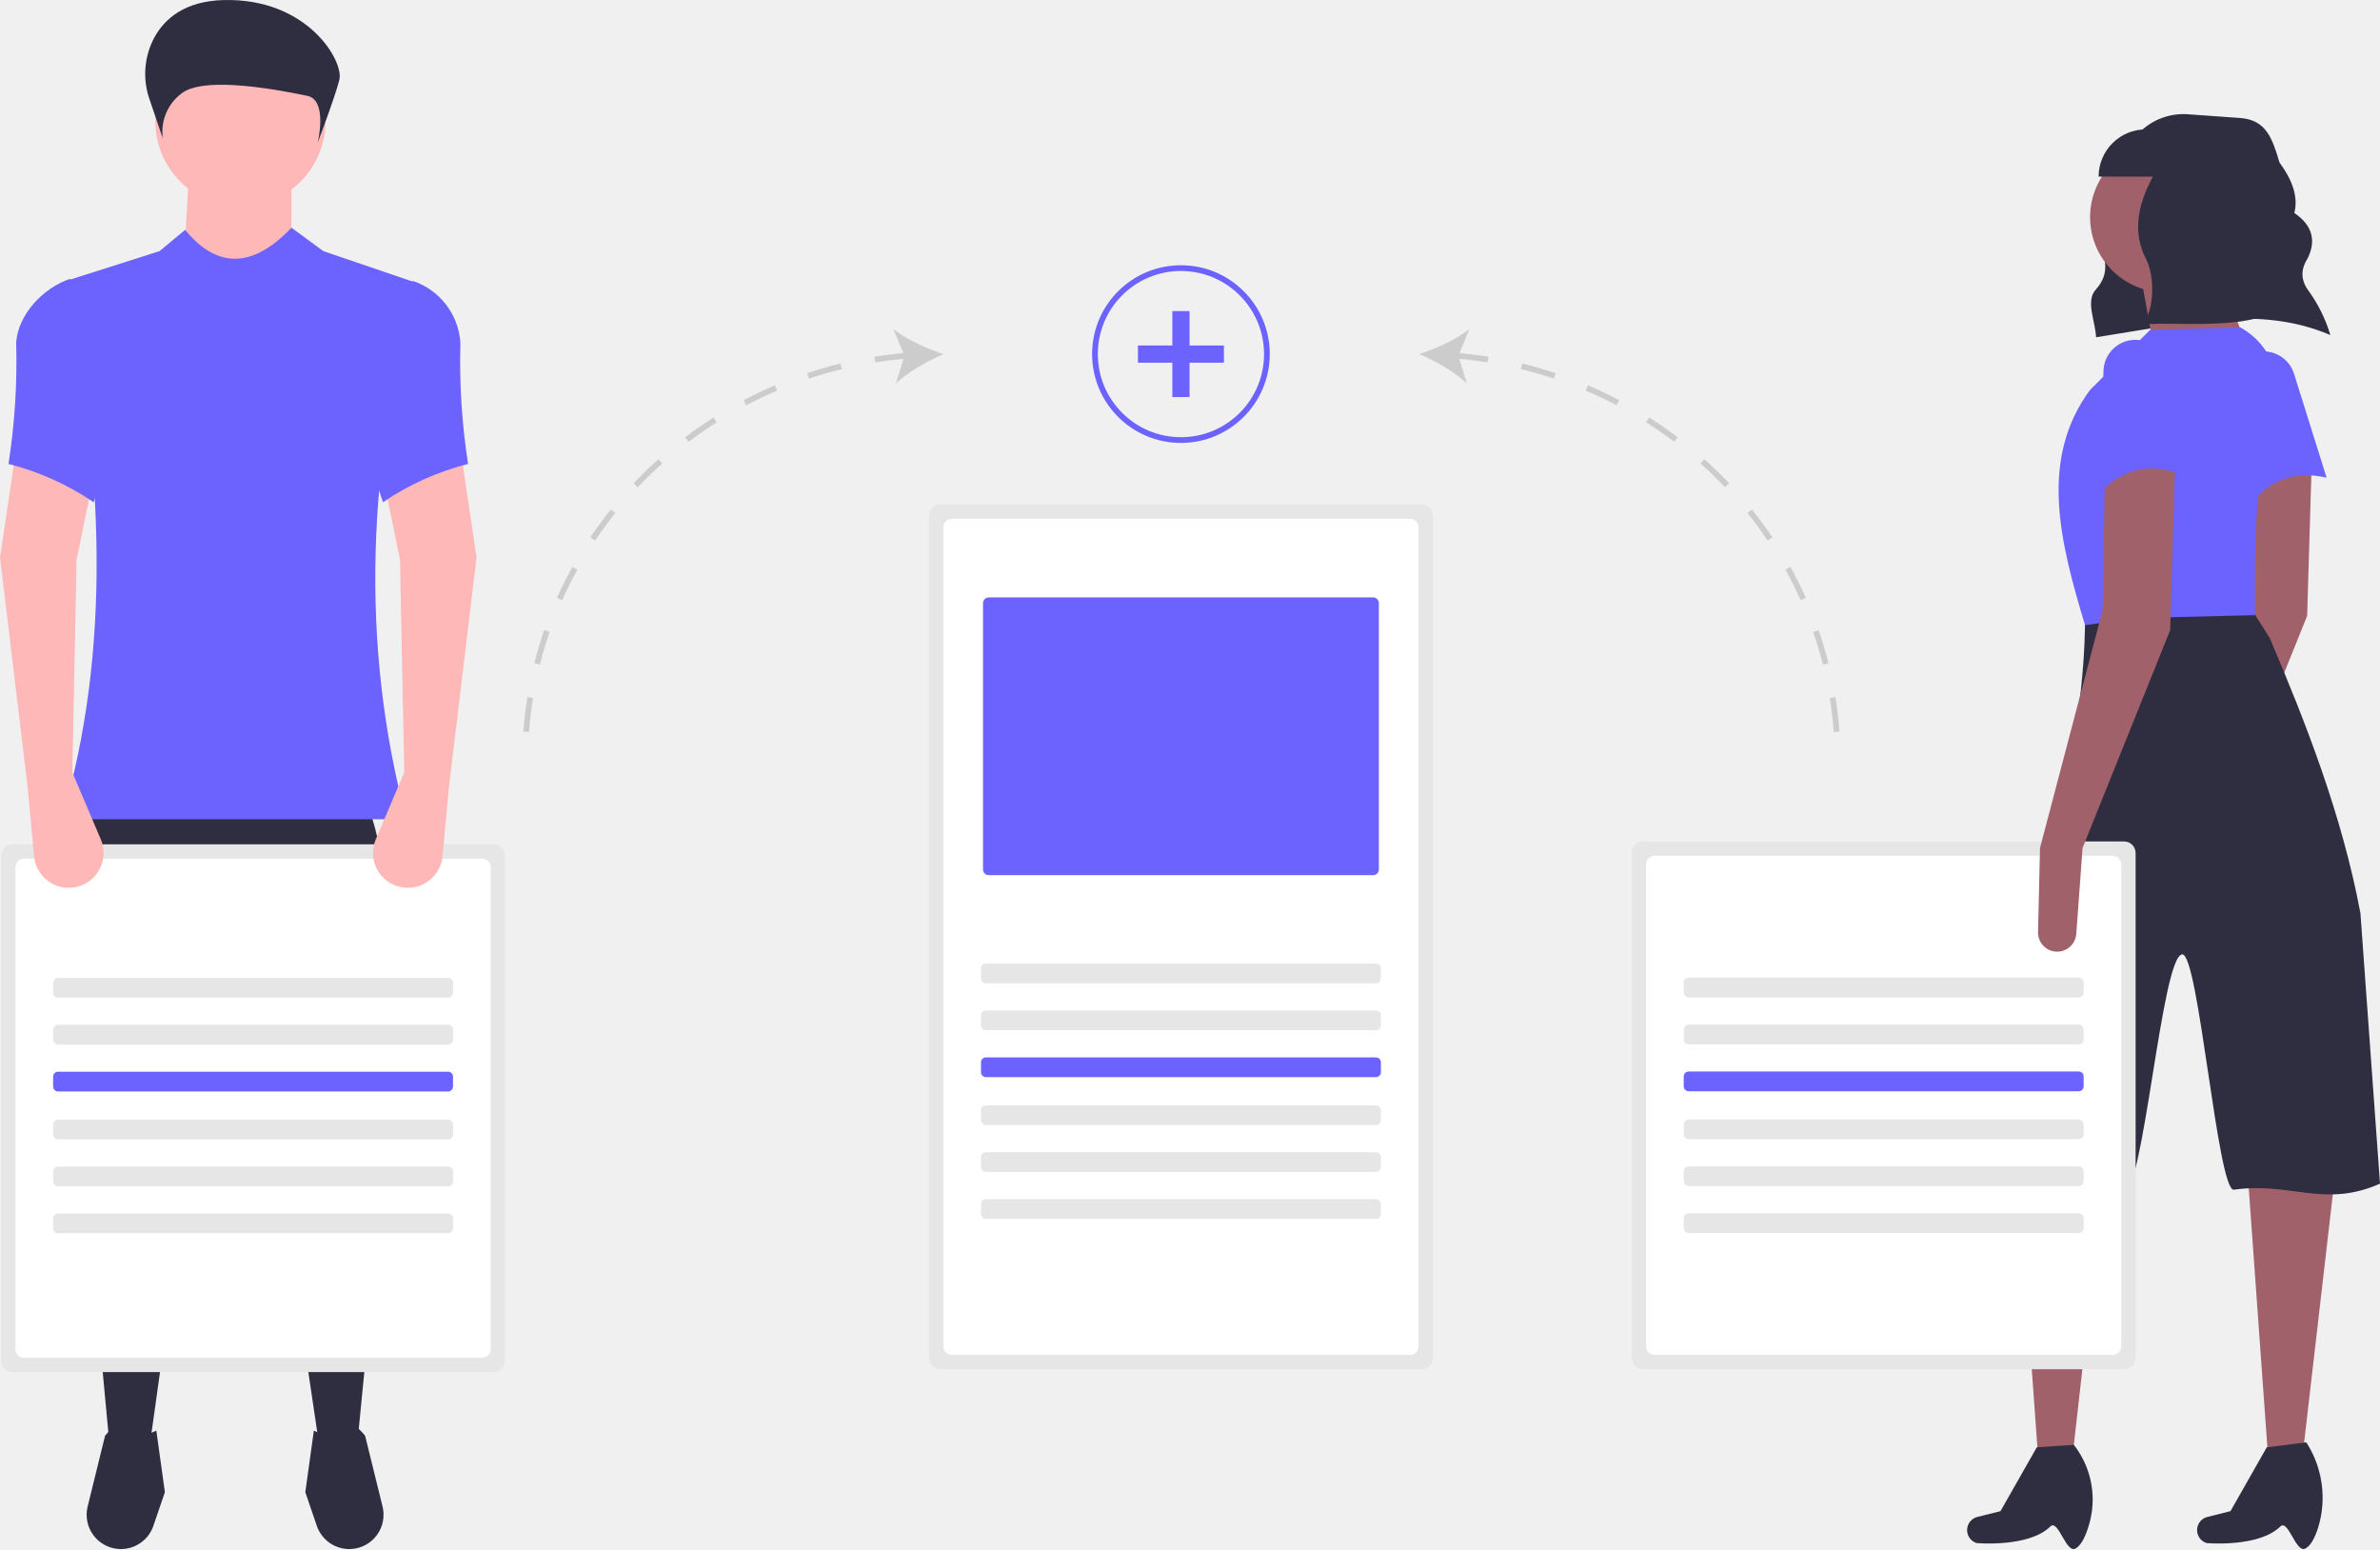
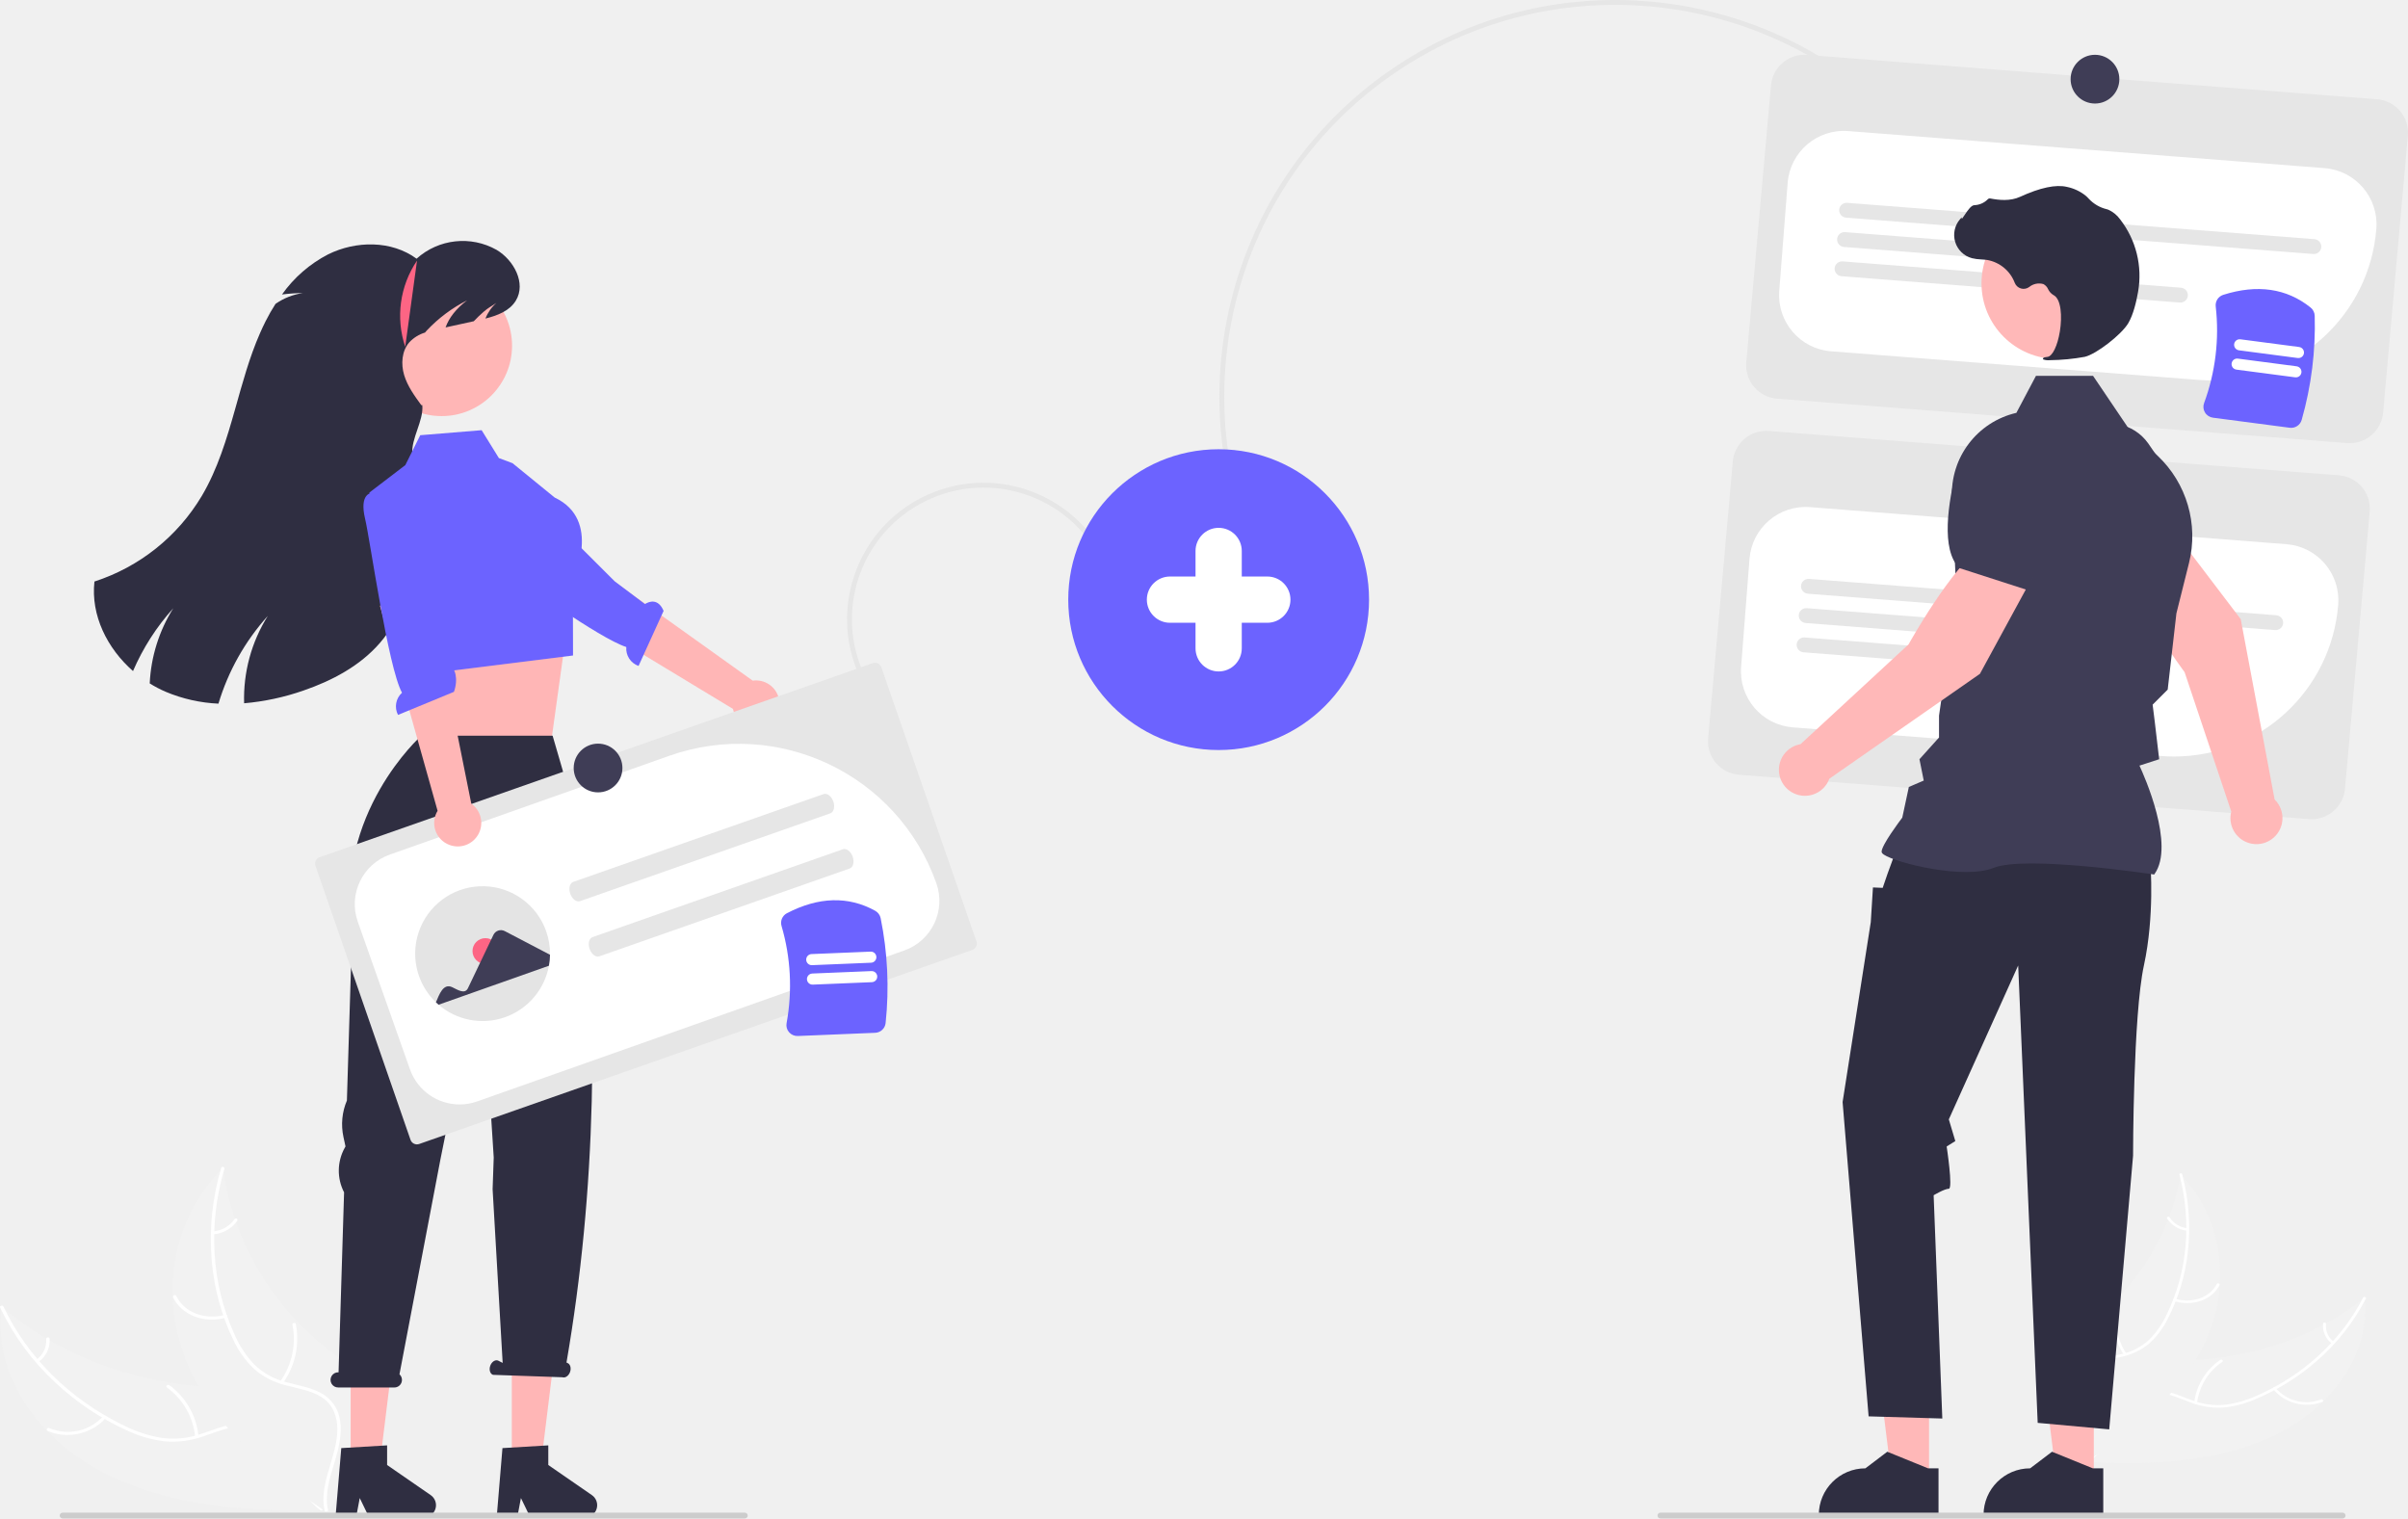
- <svg xmlns="http://www.w3.org/2000/svg" id="ed15083a-efbd-40a8-bcf0-5dc6fb1adb49" data-name="Layer 1" width="880.44" height="572.995" viewBox="0 0 880.44 572.995">
-   <path d="M980.867,471.844l-2.328,31.813a7.086,7.086,0,0,1-6.596,6.553h0a7.086,7.086,0,0,1-7.556-7.239l.741-31.128,27.385-87.834-3.315-53.811,25.922-.926-1.852,62.027Z" transform="translate(-159.7799 -163.5026)" fill="#a0616a" />
-   <path d="M1020.478,340.204c-11.561-2.667-21.457.441-29.134,11.251l-5.944-44.963a11.809,11.809,0,0,1,8.867-12.666h0a11.809,11.809,0,0,1,14.146,7.918Z" transform="translate(-159.7799 -163.5026)" fill="#6c63ff" />
-   <path d="M1021.842,287.43c-26.713-11.362-54.156-4.163-86.649.833-.302-6.051-3.967-13.414-.128-17.636,4.664-5.128,4.235-10.517,1.428-15.936-7.177-13.859,3.106-28.605,13.489-40.866a22.995,22.995,0,0,1,19.192-8.056l19.233,1.374c9.584.685,11.908,7.247,14.624,16.463v0c4.593,6.246,7.051,12.475,5.503,18.671,6.879,4.701,8.035,10.375,4.944,16.772-2.621,4.028-2.593,7.948.119,11.761a54.298,54.298,0,0,1,8.073,16.036Z" transform="translate(-159.7799 -163.5026)" fill="#2f2e41" />
-   <polygon points="766.709 538.607 753.931 538.607 746.342 433.068 778.744 432.142 766.709 538.607" fill="#a0616a" />
-   <path d="M927.415,736.364c-3.407,1.555-6.261-11.044-9.135-8.219-8.039,7.9-27.324,6.129-27.324,6.129a5.025,5.025,0,0,1-3.167-6.549h0a5.025,5.025,0,0,1,3.486-3.111l8.549-2.137L913.248,698.87l13.704-.926h0a32.74,32.74,0,0,1,6.055,27.93C931.764,730.949,929.844,735.255,927.415,736.364Z" transform="translate(-159.7799 -163.5026)" fill="#2f2e41" />
-   <polygon points="851.79 538.607 839.011 538.607 831.422 433.068 864.75 426.588 851.79 538.607" fill="#a0616a" />
-   <path d="M1012.495,736.364c-3.407,1.555-6.261-11.044-9.135-8.219-8.039,7.9-27.324,6.129-27.324,6.129a5.025,5.025,0,0,1-3.167-6.549h0a5.025,5.025,0,0,1,3.486-3.111l8.549-2.137,13.424-23.607,14.63-1.852.369.604a37.721,37.721,0,0,1,4.042,30.844C1016.153,732.365,1014.497,735.45,1012.495,736.364Z" transform="translate(-159.7799 -163.5026)" fill="#2f2e41" />
-   <path d="M1040.22,601.337c-20.652,9.138-33.022-.752-54.044,2.237-6.003.854-13.073-87.416-19.105-87.048-7.678.469-14.328,89.427-22.053,89.123a255.419,255.419,0,0,1-57.412-9.079c20.019-77.644,43.657-147.852,43.512-205.524l60.056-4.629,8.267,13.107c13.254,31.097,26.794,65.632,33.541,101.774Z" transform="translate(-159.7799 -163.5026)" fill="#2f2e41" />
-   <circle cx="800.963" cy="80.345" r="27.773" fill="#a0616a" />
-   <polygon points="831.514 129.412 797.26 131.263 791.705 100.712 819.479 96.084 831.514 129.412" fill="#a0616a" />
-   <path d="M993.951,391.047l-43.887,1.057-18.946,2.646c-9.3-30.72-17.129-61.37,1.852-87.023l22.219-22.219,33.328-.926.441.252a26.838,26.838,0,0,1,12.296,31.224C992.983,342.935,994.032,368.314,993.951,391.047Z" transform="translate(-159.7799 -163.5026)" fill="#6c63ff" />
-   <path d="M992.271,243.708a33.769,33.769,0,0,0-8.539-22.491v-9.865H953.615a17.487,17.487,0,0,0-17.487,17.487v0h20.074c-5.413,9.965-7.748,20.412-2.535,30.477,3.145,6.072,3.284,18.135-1.024,23.927a59.673,59.673,0,0,0,6.801,0c9.304,0,34.677,1.21,40.803-4.858C1006.452,272.241,992.271,253.129,992.271,243.708Z" transform="translate(-159.7799 -163.5026)" fill="#2f2e41" />
-   <path d="M945.571,474.758H767.66a4.253,4.253,0,0,0-4.241,4.241V665.741a4.253,4.253,0,0,0,4.241,4.241H945.571a4.253,4.253,0,0,0,4.241-4.241V478.998A4.253,4.253,0,0,0,945.571,474.758Z" transform="translate(-159.7799 -163.5026)" fill="#e6e6e6" />
-   <path d="M941.331,480.058H771.901a3.192,3.192,0,0,0-3.18,3.18V661.5a3.19,3.19,0,0,0,3.18,3.18H941.331a3.19,3.19,0,0,0,3.18-3.18V483.239A3.19,3.19,0,0,0,941.331,480.058Z" transform="translate(-159.7799 -163.5026)" fill="#fff" />
-   <path d="M930.192,477.145l-2.328,31.813a7.086,7.086,0,0,1-6.596,6.553h0a7.086,7.086,0,0,1-7.556-7.239l.741-31.128,23.145-87.949.926-53.695,25.922-.926-1.852,62.027Z" transform="translate(-159.7799 -163.5026)" fill="#a0616a" />
-   <path d="M967.223,339.203c-10.99-4.469-21.255-2.972-30.551,6.48l1.274-45.336A11.809,11.809,0,0,1,948.713,289.251h0a11.809,11.809,0,0,1,12.709,10.064Z" transform="translate(-159.7799 -163.5026)" fill="#6c63ff" />
-   <path d="M928.758,525.15a1.826,1.826,0,0,1,1.826,1.826V530.629a1.826,1.826,0,0,1-1.826,1.826H784.473a1.826,1.826,0,0,1-1.826-1.826v-3.653a1.826,1.826,0,0,1,1.826-1.826H928.758" transform="translate(-159.7799 -163.5026)" fill="#e6e6e6" />
-   <path d="M928.758,542.501a1.826,1.826,0,0,1,1.826,1.826v3.653a1.826,1.826,0,0,1-1.826,1.826H784.473a1.826,1.826,0,0,1-1.826-1.826V544.327a1.826,1.826,0,0,1,1.826-1.826H928.758" transform="translate(-159.7799 -163.5026)" fill="#e6e6e6" />
-   <path d="M928.758,559.851a1.826,1.826,0,0,1,1.826,1.826v3.653a1.826,1.826,0,0,1-1.826,1.826H784.473a1.826,1.826,0,0,1-1.826-1.826V561.678a1.826,1.826,0,0,1,1.826-1.826H928.758" transform="translate(-159.7799 -163.5026)" fill="#6c63ff" />
-   <path d="M928.758,577.582a1.826,1.826,0,0,1,1.826,1.826V583.061a1.826,1.826,0,0,1-1.826,1.826H784.473a1.826,1.826,0,0,1-1.826-1.826v-3.653a1.826,1.826,0,0,1,1.826-1.826H928.758" transform="translate(-159.7799 -163.5026)" fill="#e6e6e6" />
-   <path d="M928.758,594.933a1.826,1.826,0,0,1,1.826,1.826v3.653a1.826,1.826,0,0,1-1.826,1.826H784.473a1.826,1.826,0,0,1-1.826-1.826V596.759a1.826,1.826,0,0,1,1.826-1.826H928.758" transform="translate(-159.7799 -163.5026)" fill="#e6e6e6" />
-   <path d="M928.758,612.283a1.826,1.826,0,0,1,1.826,1.826v3.653a1.826,1.826,0,0,1-1.826,1.826H784.473a1.826,1.826,0,0,1-1.826-1.826v-3.653a1.826,1.826,0,0,1,1.826-1.826H928.758" transform="translate(-159.7799 -163.5026)" fill="#e6e6e6" />
-   <path d="M292.006,697.15l-14.167.787-32.27-217.229L215.268,697.543,199.92,694.001c-8.523-93.471-19.619-190.085-11.806-232.183H295.941C311.954,503.665,301.265,601.918,292.006,697.15Z" transform="translate(-159.7799 -163.5026)" fill="#2f2e41" />
-   <path d="M203.865,736.481h0A12.684,12.684,0,0,1,192.198,720.782l6.447-26.19c5.389-6.696,10.213-6.403,14.544,0l4.426-1.897,3.162,22.765-4.361,12.739A12.684,12.684,0,0,1,203.865,736.481Z" transform="translate(-159.7799 -163.5026)" fill="#2f2e41" />
-   <path d="M289.635,736.481h0a12.684,12.684,0,0,0,11.667-15.699l-6.447-26.19c-5.389-6.696-10.213-6.403-14.544,0l-4.426-1.897-3.162,22.765,4.361,12.739A12.684,12.684,0,0,0,289.635,736.481Z" transform="translate(-159.7799 -163.5026)" fill="#2f2e41" />
-   <circle cx="88.938" cy="44.882" r="31.482" fill="#ffb8b8" />
-   <polygon points="107.827 103.124 67.687 103.124 70.048 61.41 107.827 61.41 107.827 103.124" fill="#ffb8b8" />
-   <path d="M310.109,466.541H182.605c18.59-62.684,15.322-129.834,1.574-199.126l34.631-11.019,9.445-7.871c11.852,14.435,24.957,14.316,39.353-.787l11.806,8.658,34.631,11.806C295.778,334.96,292.807,401.137,310.109,466.541Z" transform="translate(-159.7799 -163.5026)" fill="#6c63ff" />
-   <path d="M215.093,200.25a28.49,28.49,0,0,1,1.932-23.149c3.847-6.823,11.256-13.218,25.499-13.579,31.076-.787,44.542,22.644,42.792,29.515s-8.015,23.218-8.015,23.218,3.885-15.741-3.885-17.315-37.874-7.871-46.614-.787a17.764,17.764,0,0,0-6.798,16.528Z" transform="translate(-159.7799 -163.5026)" fill="#2f2e41" />
-   <path d="M342.356,475.818H164.444a4.271,4.271,0,0,0-4.241,4.241V666.801a4.253,4.253,0,0,0,4.241,4.241H342.356a4.253,4.253,0,0,0,4.241-4.241V480.058A4.253,4.253,0,0,0,342.356,475.818Z" transform="translate(-159.7799 -163.5026)" fill="#e6e6e6" />
-   <path d="M338.115,481.118H168.685a3.19,3.19,0,0,0-3.18,3.18V662.56a3.19,3.19,0,0,0,3.18,3.18H338.115a3.19,3.19,0,0,0,3.18-3.18V484.299A3.19,3.19,0,0,0,338.115,481.118Z" transform="translate(-159.7799 -163.5026)" fill="#fff" />
-   <path d="M305.98,491.039h0A12.893,12.893,0,0,1,298.79,473.975l10.532-24.75-1.574-78.706L302.238,343.759l28.334-11.019,5.509,36.992L325.85,454.735l-2.359,25.477A12.893,12.893,0,0,1,305.98,491.039Z" transform="translate(-159.7799 -163.5026)" fill="#ffb8b8" />
-   <path d="M189.881,491.039h0a12.893,12.893,0,0,0,7.19-17.064L186.54,449.225l1.574-78.706,5.509-26.76-28.334-11.019-5.509,36.992,10.232,85.003,2.359,25.477A12.893,12.893,0,0,0,189.881,491.039Z" transform="translate(-159.7799 -163.5026)" fill="#ffb8b8" />
-   <path d="M332.933,335.101a100.467,100.467,0,0,0-31.482,14.167l-7.084-21.251,18.102-60.604h0a25.857,25.857,0,0,1,17.629,22.897A246.554,246.554,0,0,0,332.933,335.101Z" transform="translate(-159.7799 -163.5026)" fill="#6c63ff" />
-   <path d="M162.928,335.101a100.467,100.467,0,0,1,31.482,14.167l7.084-21.251L185.753,266.627h0c-9.991,3.33-19.325,13.174-19.99,23.684A246.555,246.555,0,0,1,162.928,335.101Z" transform="translate(-159.7799 -163.5026)" fill="#6c63ff" />
-   <path d="M325.543,525.225a1.826,1.826,0,0,1,1.826,1.826v3.653a1.826,1.826,0,0,1-1.826,1.826H181.258a1.826,1.826,0,0,1-1.826-1.826v-3.653a1.826,1.826,0,0,1,1.826-1.826H325.543" transform="translate(-159.7799 -163.5026)" fill="#e6e6e6" />
-   <path d="M325.543,542.576a1.826,1.826,0,0,1,1.826,1.826v3.653a1.826,1.826,0,0,1-1.826,1.826H181.258a1.826,1.826,0,0,1-1.826-1.826v-3.653a1.826,1.826,0,0,1,1.826-1.826H325.543" transform="translate(-159.7799 -163.5026)" fill="#e6e6e6" />
-   <path d="M325.543,559.927a1.826,1.826,0,0,1,1.826,1.826v3.653a1.826,1.826,0,0,1-1.826,1.826H181.258a1.826,1.826,0,0,1-1.826-1.826V561.753a1.826,1.826,0,0,1,1.826-1.826H325.543" transform="translate(-159.7799 -163.5026)" fill="#6c63ff" />
-   <path d="M325.543,577.657a1.826,1.826,0,0,1,1.826,1.826v3.653a1.826,1.826,0,0,1-1.826,1.826H181.258a1.826,1.826,0,0,1-1.826-1.826v-3.653a1.826,1.826,0,0,1,1.826-1.826H325.543" transform="translate(-159.7799 -163.5026)" fill="#e6e6e6" />
-   <path d="M325.543,595.008a1.826,1.826,0,0,1,1.826,1.826V600.487a1.826,1.826,0,0,1-1.826,1.826H181.258a1.826,1.826,0,0,1-1.826-1.826V596.834a1.826,1.826,0,0,1,1.826-1.826H325.543" transform="translate(-159.7799 -163.5026)" fill="#e6e6e6" />
-   <path d="M325.543,612.359a1.826,1.826,0,0,1,1.826,1.826v3.653a1.826,1.826,0,0,1-1.826,1.826H181.258a1.826,1.826,0,0,1-1.826-1.826v-3.653a1.826,1.826,0,0,1,1.826-1.826H325.543" transform="translate(-159.7799 -163.5026)" fill="#e6e6e6" />
-   <path d="M685.606,350.086H507.694a4.246,4.246,0,0,0-4.241,4.241V665.762a4.253,4.253,0,0,0,4.241,4.241H685.606a4.253,4.253,0,0,0,4.241-4.241V354.327A4.246,4.246,0,0,0,685.606,350.086Z" transform="translate(-159.7799 -163.5026)" fill="#e6e6e6" />
-   <path d="M684.471,357.889a3.418,3.418,0,0,0-.445-1.071,3.209,3.209,0,0,0-2.661-1.431H511.935a3.183,3.183,0,0,0-3.18,3.18V661.521a3.19,3.19,0,0,0,3.18,3.18H681.365a3.19,3.19,0,0,0,3.18-3.18V358.567A2.895,2.895,0,0,0,684.471,357.889Z" transform="translate(-159.7799 -163.5026)" fill="#fff" />
-   <path d="M668.793,519.924a1.826,1.826,0,0,1,1.826,1.826v3.653a1.826,1.826,0,0,1-1.826,1.826H524.507a1.826,1.826,0,0,1-1.826-1.826v-3.653a1.826,1.826,0,0,1,1.826-1.826H668.793" transform="translate(-159.7799 -163.5026)" fill="#e6e6e6" />
-   <path d="M668.793,537.275a1.826,1.826,0,0,1,1.826,1.826v3.653a1.826,1.826,0,0,1-1.826,1.826H524.507a1.826,1.826,0,0,1-1.826-1.826V539.102a1.826,1.826,0,0,1,1.826-1.826H668.793" transform="translate(-159.7799 -163.5026)" fill="#e6e6e6" />
-   <path d="M668.793,554.626a1.826,1.826,0,0,1,1.826,1.826v3.653a1.826,1.826,0,0,1-1.826,1.826H524.507a1.826,1.826,0,0,1-1.826-1.826v-3.653a1.826,1.826,0,0,1,1.826-1.826H668.793" transform="translate(-159.7799 -163.5026)" fill="#6c63ff" />
-   <path d="M668.793,572.356a1.826,1.826,0,0,1,1.826,1.826v3.653a1.826,1.826,0,0,1-1.826,1.826H524.507a1.826,1.826,0,0,1-1.826-1.826V574.183a1.826,1.826,0,0,1,1.826-1.826H668.793" transform="translate(-159.7799 -163.5026)" fill="#e6e6e6" />
-   <path d="M668.793,589.707a1.826,1.826,0,0,1,1.826,1.826v3.653a1.826,1.826,0,0,1-1.826,1.826H524.507a1.826,1.826,0,0,1-1.826-1.826v-3.653a1.826,1.826,0,0,1,1.826-1.826H668.793" transform="translate(-159.7799 -163.5026)" fill="#e6e6e6" />
-   <path d="M668.793,607.058a1.826,1.826,0,0,1,1.826,1.826v3.653a1.826,1.826,0,0,1-1.826,1.826H524.507a1.826,1.826,0,0,1-1.826-1.826v-3.653a1.826,1.826,0,0,1,1.826-1.826H668.793" transform="translate(-159.7799 -163.5026)" fill="#e6e6e6" />
-   <path d="M525.552,384.489a2.122,2.122,0,0,0-2.12,2.12v98.503a2.123,2.123,0,0,0,2.12,2.12H667.748a2.123,2.123,0,0,0,2.12-2.12V386.61a2.122,2.122,0,0,0-2.12-2.12Z" transform="translate(-159.7799 -163.5026)" fill="#6c63ff" />
-   <path d="M746.384,307.991c3.864,1.642,7.706,3.463,11.417,5.411l.986-1.877c-3.762-1.976-7.657-3.821-11.572-5.486Z" transform="translate(-159.7799 -163.5026)" fill="#ccc" />
-   <path d="M790.288,333.37l-1.414,1.581c3.128,2.796,6.174,5.758,9.058,8.801l1.538-1.458C796.547,339.208,793.458,336.205,790.288,333.37Z" transform="translate(-159.7799 -163.5026)" fill="#ccc" />
-   <path d="M768.739,319.728c3.543,2.248,7.036,4.669,10.38,7.198l1.28-1.692c-3.391-2.563-6.932-5.018-10.525-7.297Z" transform="translate(-159.7799 -163.5026)" fill="#ccc" />
-   <path d="M722.434,300.039c4.08.996,8.163,2.17,12.137,3.49l.669-2.013c-4.028-1.337-8.167-2.528-12.302-3.538Z" transform="translate(-159.7799 -163.5026)" fill="#ccc" />
-   <path d="M838.772,421.385l-2.093.336c.663,4.131,1.154,8.349,1.461,12.536l2.114-.155C839.943,429.855,839.445,425.576,838.772,421.385Z" transform="translate(-159.7799 -163.5026)" fill="#ccc" />
-   <path d="M830.534,397.264c1.371,3.959,2.583,8.029,3.604,12.096l2.056-.517c-1.035-4.126-2.266-8.255-3.656-12.273Z" transform="translate(-159.7799 -163.5026)" fill="#ccc" />
-   <path d="M820.266,374.232c2.031,3.672,3.926,7.473,5.632,11.295l1.936-.863c-1.73-3.878-3.652-7.733-5.713-11.458Z" transform="translate(-159.7799 -163.5026)" fill="#ccc" />
-   <path d="M806.225,353.275c2.62,3.275,5.132,6.701,7.465,10.183l1.762-1.18c-2.367-3.531-4.915-7.005-7.571-10.326Z" transform="translate(-159.7799 -163.5026)" fill="#ccc" />
-   <path d="M703.374,285.233c-4.81,3.822-12.447,7.29-18.563,9.245,5.913,2.506,13.202,6.655,17.644,10.899l-2.845-9.15c3.498.325,7.002.76,10.445,1.312l.335-2.093c-3.524-.565-7.112-1.01-10.692-1.339Z" transform="translate(-159.7799 -163.5026)" fill="#ccc" />
-   <path d="M365.805,384.664l1.936.863c1.705-3.821,3.599-7.621,5.631-11.295l-1.855-1.026C369.456,376.933,367.534,380.788,365.805,384.664Z" transform="translate(-159.7799 -163.5026)" fill="#ccc" />
-   <path d="M357.445,408.842l2.056.517c1.02-4.061,2.232-8.131,3.604-12.096l-2.004-.693C359.71,400.593,358.479,404.722,357.445,408.842Z" transform="translate(-159.7799 -163.5026)" fill="#ccc" />
-   <path d="M353.385,434.102l2.115.155c.305-4.188.797-8.405,1.46-12.536l-2.093-.336C354.194,425.576,353.696,429.855,353.385,434.102Z" transform="translate(-159.7799 -163.5026)" fill="#ccc" />
-   <path d="M378.187,362.277l1.761,1.18c2.332-3.479,4.844-6.904,7.466-10.183l-1.655-1.324C383.099,355.274,380.552,358.749,378.187,362.277Z" transform="translate(-159.7799 -163.5026)" fill="#ccc" />
-   <path d="M434.851,311.525l.986,1.877c3.716-1.95,7.558-3.771,11.417-5.411l-.829-1.952C442.512,307.702,438.619,309.548,434.851,311.525Z" transform="translate(-159.7799 -163.5026)" fill="#ccc" />
-   <path d="M458.401,301.516l.668,2.013c3.973-1.319,8.057-2.494,12.137-3.49l-.503-2.06C466.567,298.988,462.428,300.179,458.401,301.516Z" transform="translate(-159.7799 -163.5026)" fill="#ccc" />
-   <path d="M394.169,342.293l1.539,1.458c2.881-3.041,5.928-6.003,9.057-8.801l-1.413-1.581C400.179,336.207,397.089,339.209,394.169,342.293Z" transform="translate(-159.7799 -163.5026)" fill="#ccc" />
-   <path d="M413.241,325.233l1.279,1.692c3.346-2.529,6.839-4.951,10.381-7.197l-1.136-1.791C420.173,320.215,416.633,322.669,413.241,325.233Z" transform="translate(-159.7799 -163.5026)" fill="#ccc" />
-   <path d="M508.829,294.479c-6.117-1.957-13.753-5.425-18.563-9.247l3.676,8.876c-3.581.33-7.168.774-10.692,1.339l.335,2.093c3.443-.552,6.947-.987,10.445-1.312l-2.845,9.148C495.626,301.131,502.915,296.983,508.829,294.479Z" transform="translate(-159.7799 -163.5026)" fill="#ccc" />
-   <path d="M596.65,327.343a32.864,32.864,0,1,1,32.864-32.864A32.902,32.902,0,0,1,596.65,327.343Zm0-63.608a30.744,30.744,0,1,0,30.744,30.744A30.779,30.779,0,0,0,596.65,263.735Z" transform="translate(-159.7799 -163.5026)" fill="#6c63ff" />
-   <rect x="433.69" y="115.074" width="6.361" height="31.804" fill="#6c63ff" />
-   <rect x="593.47" y="278.577" width="6.361" height="31.804" transform="translate(731.3486 -465.6741) rotate(90)" fill="#6c63ff" />
+ <svg xmlns="http://www.w3.org/2000/svg" id="baf84d8f-0fd1-4801-b992-6edf2ca418db" data-name="Layer 1" width="989.311" height="623.836" viewBox="0 0 989.311 623.836">
+   <path d="M692.379,157.22c71.22-38.107,161.612-18.129,209.536,49.439l-1.631,1.157c-47.332-66.735-136.619-86.461-206.963-48.833a161.362,161.362,0,0,0-17.272,10.692C603.712,220.983,586.602,321.574,637.908,393.911l-1.631,1.157c-51.944-73.237-34.622-175.08,38.615-227.024A163.743,163.743,0,0,1,692.379,157.22Z" transform="translate(-105.3446 -138.0821)" fill="#e6e6e6" />
+   <path d="M1069.675,320.104,835.425,301.88a13.774,13.774,0,0,1-12.649-14.784l10.155-113.813a13.774,13.774,0,0,1,14.784-12.65l234.25,18.224a13.774,13.774,0,0,1,12.65,14.784L1084.458,307.454A13.774,13.774,0,0,1,1069.675,320.104Z" transform="translate(-105.3446 -138.0821)" fill="#e6e6e6" />
+   <path d="M1014.342,294.391q-2.667,0-5.354-.208L857.601,282.406a23.119,23.119,0,0,1-21.257-24.843l3.452-44.375A23.146,23.146,0,0,1,864.64,191.93l195.762,15.229a23.147,23.147,0,0,1,21.257,24.843,67.639,67.639,0,0,1-67.317,62.389Z" transform="translate(-105.3446 -138.0821)" fill="#fff" />
+   <path d="M1055.718,242.436l-191.906-14.93a3.054,3.054,0,1,1,.474-6.089l191.906,14.93a3.054,3.054,0,1,1-.474,6.089Z" transform="translate(-105.3446 -138.0821)" fill="#e6e6e6" />
+   <path d="M976.033,248.34l-113.158-8.803a3.054,3.054,0,0,1,.474-6.089L976.507,242.251a3.054,3.054,0,1,1-.474,6.089Z" transform="translate(-105.3446 -138.0821)" fill="#e6e6e6" />
+   <path d="M1000.96,262.383,861.94,251.567a3.054,3.054,0,1,1,.474-6.089l139.021,10.815a3.054,3.054,0,0,1-.474,6.089Z" transform="translate(-105.3446 -138.0821)" fill="#e6e6e6" />
+   <path d="M1054,474.604l-234.25-18.224a13.774,13.774,0,0,1-12.649-14.784l10.155-113.813a13.774,13.774,0,0,1,14.784-12.65l234.25,18.224a13.774,13.774,0,0,1,12.65,14.784l-10.155,113.813A13.774,13.774,0,0,1,1054,474.604Z" transform="translate(-105.3446 -138.0821)" fill="#e6e6e6" />
+   <path d="M998.606,448.889q-2.629,0-5.293-.206L841.926,436.906a23.119,23.119,0,0,1-21.257-24.843l3.452-44.375a23.121,23.121,0,0,1,24.844-21.258L1044.727,361.66a23.12,23.12,0,0,1,21.257,24.843A67.722,67.722,0,0,1,998.606,448.889Z" transform="translate(-105.3446 -138.0821)" fill="#fff" />
+   <path d="M1040.043,396.936,848.136,382.007a3.054,3.054,0,1,1,.474-6.089l191.906,14.93a3.054,3.054,0,1,1-.474,6.089Z" transform="translate(-105.3446 -138.0821)" fill="#e6e6e6" />
+   <path d="M960.358,402.84,847.201,394.037a3.054,3.054,0,1,1,.474-6.089L960.832,396.751a3.054,3.054,0,0,1-.474,6.089Z" transform="translate(-105.3446 -138.0821)" fill="#e6e6e6" />
+   <path d="M985.285,416.883,846.265,406.067a3.054,3.054,0,0,1,.474-6.089l139.021,10.815a3.054,3.054,0,0,1-.474,6.089Z" transform="translate(-105.3446 -138.0821)" fill="#e6e6e6" />
+   <path d="M458.135,415.139a56.086,56.086,0,1,1,102.625-45.285l-1.83.808a54.085,54.085,0,1,0-98.964,43.669Z" transform="translate(-105.3446 -138.0821)" fill="#e6e6e6" />
+   <path d="M1039.491,727.921c22.9-10.852,39.958-32.684,37.297-56.678-20.545,16.636-48.515,25.926-77.391,25.704-11.247-.087-23.842-1.231-32.015,5.08-5.085,3.927-7.379,10.162-7.669,16.376-.29,6.214,1.217,12.504,2.715,18.711l-.456,1.471C988.86,740.296,1016.59,738.772,1039.491,727.921Z" transform="translate(-105.3446 -138.0821)" fill="#f2f2f2" />
+   <path d="M1076.224,671.183c-8.857,17.282-24.213,31.686-43.297,40.117a45.812,45.812,0,0,1-13.206,3.88,29.856,29.856,0,0,1-13.736-1.796c-4.148-1.488-8.236-3.426-12.635-4.016a16.171,16.171,0,0,0-12.219,3.294c-4.065,3.161-6.489,7.535-8.686,11.898-2.439,4.845-4.884,9.918-9.66,13.22-.579.4.227,1.232.805.833,8.31-5.744,9.51-16.132,16.113-23.089a15.539,15.539,0,0,1,12.492-5.222c4.489.331,8.707,2.327,12.894,3.865a32.04,32.04,0,0,0,13.399,2.198,42.982,42.982,0,0,0,13.367-3.399,92.244,92.244,0,0,0,25.291-15.737,86.238,86.238,0,0,0,20.212-25.658c.306-.597-.83-.983-1.134-.39Z" transform="translate(-105.3446 -138.0821)" fill="#fff" />
+   <path d="M1039.32,708.865a17.932,17.932,0,0,0,20.161,5.125c.667-.28.122-1.257-.545-.976a16.601,16.601,0,0,1-18.746-4.8c-.468-.57-1.335.086-.87.652Z" transform="translate(-105.3446 -138.0821)" fill="#fff" />
+   <path d="M1007.999,714.38a24.113,24.113,0,0,1,10.37-16.813c.577-.402-.229-1.234-.805-.833a25.072,25.072,0,0,0-10.749,17.518c-.082.67,1.103.794,1.184.128Z" transform="translate(-105.3446 -138.0821)" fill="#fff" />
+   <path d="M1064.096,689.31a8.152,8.152,0,0,1-3.143-7.287c.092-.668-1.093-.791-1.184-.128a9.127,9.127,0,0,0,3.458,8.067.678.678,0,0,0,.837.09.486.486,0,0,0,.032-.742Z" transform="translate(-105.3446 -138.0821)" fill="#fff" />
+   <path d="M1001.232,620.513c-.071.414-.141.829-.221,1.247a90.558,90.558,0,0,1-4.472,16.289c-.147.411-.302.824-.462,1.229a98.171,98.171,0,0,1-22.517,33.988A103.186,103.186,0,0,1,960.682,684.036c-6.381,4.516-13.746,8.927-17.785,15.011a16.16,16.16,0,0,0-1.148,1.965l18.194,36.812c.087.069.165.141.252.209l.654,1.494c.253-.153.511-.316.764-.469.147-.088.29-.184.437-.272.097-.061.194-.123.285-.173.032-.02.064-.041.088-.058.092-.05.17-.106.253-.153q2.169-1.366,4.322-2.766c.009-.003.009-.003.014-.014,10.913-7.136,21.177-15.2,29.61-24.503.254-.28.517-.563.762-.859a91.846,91.846,0,0,0,10.029-13.491,78.985,78.985,0,0,0,4.262-8.075,65.191,65.191,0,0,0,5.672-22.691c1.028-15.712-3.633-31.959-15.221-44.537C1001.831,621.145,1001.538,620.831,1001.232,620.513Z" transform="translate(-105.3446 -138.0821)" fill="#f2f2f2" />
+   <path d="M1000.767,620.764c5.068,19.434,3.322,39.93-5.259,57.37a36.004,36.004,0,0,1-7.261,10.411,24.302,24.302,0,0,1-11.5,5.883c-4.113.974-8.486,1.534-12.178,3.406a12.838,12.838,0,0,0-6.918,9.382c-.903,4.872.242,9.889,1.551,14.775,1.453,5.424,3.058,11.045,1.716,16.421-.162.651,1.004.923,1.166.272,2.333-9.353-3.8-18.81-3.566-28.271.109-4.415,1.718-8.717,5.818-11.164,3.585-2.139,8.094-2.721,12.27-3.674a26.335,26.335,0,0,0,11.52-5.359,33.615,33.615,0,0,0,7.707-10.089,78.617,78.617,0,0,0,8.282-26.983,86.815,86.815,0,0,0-2.236-32.66c-.175-.671-1.287-.386-1.113.281Z" transform="translate(-105.3446 -138.0821)" fill="#fff" />
+   <path d="M998.645,672.622c7.485,2.345,15.425-.46,18.563-6.523.309-.597-.759-1.132-1.069-.534-2.94,5.679-10.288,8.227-17.284,6.035-.736-.231-.942.793-.21,1.022Z" transform="translate(-105.3446 -138.0821)" fill="#fff" />
+   <path d="M978.929,694.185a25.601,25.601,0,0,1-3.617-19.851c.16-.652-1.007-.923-1.166-.272a26.647,26.647,0,0,0,3.81,20.654C978.347,695.328,979.318,694.794,978.929,694.185Z" transform="translate(-105.3446 -138.0821)" fill="#fff" />
+   <path d="M1003.958,642.677a10.059,10.059,0,0,1-7.286-4.486c-.383-.616-1.354-.081-.973.53a11.271,11.271,0,0,0,8.049,4.978c.322.039.623-.075.688-.375a.586.586,0,0,0-.478-.647Z" transform="translate(-105.3446 -138.0821)" fill="#fff" />
+   <path d="M1039.856,466.548l-13.919-74.096L998.613,356.487l-20.25,13.239c2.861,15.519,24.505,44.491,24.505,44.491l19.184,57.304c-.077.298-.148.599-.199.908a10.687,10.687,0,1,0,18.002-5.881Z" transform="translate(-105.3446 -138.0821)" fill="#ffb8b8" />
+   <path d="M978.907,377.555l22.925-18.607.044-.098c4.288-9.716-5.232-26.377-13.974-38.642a19.596,19.596,0,0,0-26.223-5.3h0a19.639,19.639,0,0,0-9.131,18.613l1.928,18.562Z" transform="translate(-105.3446 -138.0821)" fill="#3f3d56" />
+   <polygon points="792.539 608.221 777.285 608.22 770.029 549.384 792.542 549.385 792.539 608.221" fill="#ffb8b8" />
+   <path d="M901.775,741.323l-4.293-0L880.719,734.506l-8.984,6.816h-.001a19.145,19.145,0,0,0-19.144,19.144v.622l49.184.002Z" transform="translate(-105.3446 -138.0821)" fill="#2f2e41" />
+   <polygon points="860.222 608.221 844.968 608.22 837.712 549.384 860.225 549.385 860.222 608.221" fill="#ffb8b8" />
+   <path d="M969.458,741.323l-4.293-0-16.762-6.817-8.984,6.816h-.001A19.145,19.145,0,0,0,920.273,760.465v.622l49.184.002Z" transform="translate(-105.3446 -138.0821)" fill="#2f2e41" />
+   <path d="M988.826,492.877s1.781,21.374-2.672,41.857-4.453,78.17-4.453,78.17l-9.796,112.411-29.389-2.672-8.015-187.91-28.498,63.23,2.672,8.906-3.559,2.226s2.668,17.366.887,17.366-6.234,2.672-6.234,2.672l3.562,91.728-30.279-.891L862.365,590.84l11.577-73.917.891-14.249,4.008.165,2.041-5.953,3.748-10.242Z" transform="translate(-105.3446 -138.0821)" fill="#2f2e41" />
+   <path d="M990.365,497.367l.159-.223c8.477-11.868-4.272-40.386-6.195-44.52l8.099-2.628-1.824-15.503-.864-6.911,6.19-6.19.017-.154,3.562-31.17,5.179-20.703a45.452,45.452,0,0,0-12.901-44.048l-11.972-11.288-14.55-21.529h-23.463l-8.045,15.196A34.199,34.199,0,0,0,907.297,342.612l1.823,39.855-7.138,49.623-.004,8.98-8.033,8.927,1.754,8.77-6.114,2.62-2.7,12.597c-1.117,1.474-8.491,11.306-8.491,13.994,0,.404.298.794.937,1.226,5.025,3.403,32.8,10.34,45.092,5.421,13.094-5.236,65.145,2.619,65.67,2.699Z" transform="translate(-105.3446 -138.0821)" fill="#3f3d56" />
+   <path d="M786.324,760.728a1.186,1.186,0,0,0,1.183,1.19h280.297a1.19,1.19,0,0,0,0-2.38h-280.29a1.187,1.187,0,0,0-1.19,1.183Z" transform="translate(-105.3446 -138.0821)" fill="#ccc" />
+   <circle cx="845.159" cy="116.393" r="31.074" fill="#ffb8b8" />
+   <path d="M947.526,286.053a84.516,84.516,0,0,0,14.346-1.375c4.687-1.08,15.027-9.076,17.846-13.799h0c2.094-3.51,3.35-8.938,4.036-12.874a37.779,37.779,0,0,0-7.379-29.811,11.936,11.936,0,0,0-4.926-3.989c-.174-.063-.354-.118-.534-.165a14.727,14.727,0,0,1-7.44-4.342,12.144,12.144,0,0,0-1.25-1.221,18.139,18.139,0,0,0-7.664-3.604c-4.529-1.088-11.006.275-19.253,4.054-4.143,1.899-8.742,1.369-12.286.695a1.154,1.154,0,0,0-1.076.4,8.144,8.144,0,0,1-5.476,2.349c-1.258.088-2.535,1.866-4.074,4.182-.349.526-.757,1.139-1.052,1.514l-.059-.703-.692.804a9.883,9.883,0,0,0,4.876,15.981,19.273,19.273,0,0,0,3.891.517c.795.051,1.617.104,2.407.22a14.9,14.9,0,0,1,11.318,9.38,3.897,3.897,0,0,0,5.928,1.739,6.438,6.438,0,0,1,5.837-1.219,4.274,4.274,0,0,1,1.944,2.093,5.57,5.57,0,0,0,2.176,2.41c3.235,1.564,3.644,8.85,2.654,14.959-.954,5.888-3.03,10.184-5.047,10.445-1.553.201-1.729.317-1.834.595l-.094.249.181.226A6.364,6.364,0,0,0,947.526,286.053Z" transform="translate(-105.3446 -138.0821)" fill="#2f2e41" />
+   <circle cx="500.674" cy="246.354" r="61.789" fill="#6c63ff" />
+   <path d="M940.369,375.24,919.987,362.206c-12.979,8.977-30.519,40.603-30.519,40.603l-44.392,41.012A10.681,10.681,0,1,0,856.914,458.015l61.868-43.1Z" transform="translate(-105.3446 -138.0821)" fill="#ffb8b8" />
+   <path d="M938.426,380.529l13.575-32.58-4.91-18.004a19.641,19.641,0,0,0-15.241-14.055h0a19.595,19.595,0,0,0-22.536,14.418c-3.718,14.596-6.573,33.571.936,41.08l.076.076Z" transform="translate(-105.3446 -138.0821)" fill="#3f3d56" />
+   <path d="M147.903,743.067c-26.572-13.639-45.851-39.995-41.82-68.161,23.581,20.365,56.184,32.353,90.209,33.17,13.252.318,28.133-.559,37.525,7.18,5.844,4.816,8.313,12.246,8.423,19.578.109,7.332-1.9,14.685-3.897,21.941l.482,1.75C207.085,759.536,174.475,756.705,147.903,743.067Z" transform="translate(-105.3446 -138.0821)" fill="#f2f2f2" />
+   <path d="M106.749,674.857c9.788,20.69,27.34,38.232,49.507,48.877a53.994,53.994,0,0,0,15.412,5.064,35.188,35.188,0,0,0,16.249-1.602c4.942-1.598,9.83-3.729,15.034-4.259a19.059,19.059,0,0,1,14.272,4.337c4.67,3.875,7.363,9.119,9.788,14.341,2.693,5.798,5.383,11.866,10.886,15.934.667.493-.314,1.443-.98.951-9.575-7.077-10.6-19.359-18.119-27.802-3.509-3.94-8.459-6.872-14.52-6.618-5.301.222-10.344,2.416-15.334,4.071A37.764,37.764,0,0,1,173.076,730.24a50.658,50.658,0,0,1-15.62-4.503,108.722,108.722,0,0,1-29.206-19.483,101.642,101.642,0,0,1-22.852-30.981c-.338-.715,1.015-1.127,1.351-.417Z" transform="translate(-105.3446 -138.0821)" fill="#fff" />
+   <path d="M148.816,720.625c-5.825,6.644-16.077,8.89-23.941,5.284-.775-.355-.097-1.485.679-1.13a19.566,19.566,0,0,0,22.262-4.955c.573-.654,1.57.151,1.0.801Z" transform="translate(-105.3446 -138.0821)" fill="#fff" />
+   <path d="M185.507,728.291a28.42,28.42,0,0,0-11.589-20.193c-.665-.495.316-1.445.98-.951a29.55,29.55,0,0,1,12.009,21.038c.072.792-1.329.894-1.4.106Z" transform="translate(-105.3446 -138.0821)" fill="#fff" />
+   <path d="M120.358,696.664a9.609,9.609,0,0,0,3.975-8.467c-.083-.79,1.317-.891,1.4-.106a10.758,10.758,0,0,1-4.375,9.374.799.799,0,0,1-.99.075.572.572,0,0,1-.01-.876Z" transform="translate(-105.3446 -138.0821)" fill="#fff" />
+   <path d="M196.983,617.966c.068.491.135.982.213,1.477a106.732,106.732,0,0,0,4.66,19.356c.157.489.326.982.499,1.465a115.707,115.707,0,0,0,25.257,40.879,121.616,121.616,0,0,0,14.768,13.169c7.349,5.558,15.86,11.03,20.39,18.348a19.046,19.046,0,0,1,1.278,2.358l-22.808,42.686c-.105.078-.199.159-.305.237l-.826,1.736c-.292-.189-.59-.392-.882-.581-.17-.109-.335-.228-.505-.337-.112-.076-.223-.152-.33-.215-.037-.025-.074-.051-.101-.072-.106-.062-.197-.131-.292-.189q-2.505-1.69-4.989-3.419c-.011-.004-.011-.004-.016-.017-12.59-8.814-24.38-18.696-33.966-29.971-.288-.339-.587-.682-.865-1.041a108.252,108.252,0,0,1-11.31-16.267,93.092,93.092,0,0,1-4.719-9.671,76.835,76.835,0,0,1-5.835-26.943c-.624-18.548,5.474-37.513,19.594-51.897C196.255,618.688,196.611,618.33,196.983,617.966Z" transform="translate(-105.3446 -138.0821)" fill="#f2f2f2" />
+   <path d="M197.522,618.279c-6.696,22.704-5.404,46.915,4.053,67.78a42.435,42.435,0,0,0,8.164,12.535,28.643,28.643,0,0,0,13.328,7.36c4.809,1.301,9.939,2.124,14.219,4.467a15.131,15.131,0,0,1,7.8,11.311c.882,5.774-.655,11.641-2.379,17.347-1.915,6.336-4.014,12.897-2.635,19.28.167.773-1.217,1.049-1.384.277-2.399-11.105,5.18-22.017,5.257-33.171.036-5.205-1.698-10.333-6.436-13.368-4.143-2.654-9.433-3.507-14.318-4.786a31.039,31.039,0,0,1-13.371-6.744,39.618,39.618,0,0,1-8.702-12.173,92.66,92.66,0,0,1-8.749-32.096,102.323,102.323,0,0,1,3.854-38.391c.231-.784,1.53-.407,1.301.372Z" transform="translate(-105.3446 -138.0821)" fill="#fff" />
+   <path d="M198.085,679.448c-8.905,2.483-18.154-1.119-21.624-8.377-.342-.715.937-1.305,1.279-.589,3.251,6.8,11.812,10.075,20.136,7.755.876-.244,1.08.969.209,1.212Z" transform="translate(-105.3446 -138.0821)" fill="#fff" />
+   <path d="M220.506,705.587a30.174,30.174,0,0,0,5.002-23.25c-.164-.774,1.22-1.05,1.384-.277a31.407,31.407,0,0,1-5.26,24.188c-.485.707-1.608.042-1.126-.661Z" transform="translate(-105.3446 -138.0821)" fill="#fff" />
+   <path d="M192.944,643.974a11.855,11.855,0,0,0,8.751-5.013c.475-.711,1.598-.045,1.126.661a13.284,13.284,0,0,1-9.668,5.563c-.381.034-.731-.111-.797-.467a.691.691,0,0,1,.588-.744Z" transform="translate(-105.3446 -138.0821)" fill="#fff" />
+   <polygon points="172.025 265.948 174.027 284.513 172.849 308.857 226.771 302.451 231.838 265.948 225.382 266.011 172.025 265.948" fill="#ffb6b6" />
+   <polygon points="144.057 603.005 155.846 603.005 161.457 557.533 144.057 557.533 144.057 603.005" fill="#ffb6b6" />
+   <path d="M245.554,733.012l18.834-1.124v8.069L282.295,752.324a5.04,5.04,0,0,1-2.864,9.188H257.008l-3.865-7.982-1.509,7.982h-8.454Z" transform="translate(-105.3446 -138.0821)" fill="#2f2e41" />
+   <polygon points="210.278 603.005 222.067 603.005 227.677 557.533 210.278 557.533 210.278 603.005" fill="#ffb6b6" />
+   <path d="M311.775,733.012l18.834-1.124v8.069l17.906,12.367a5.04,5.04,0,0,1-2.864,9.188H323.229l-3.865-7.982-1.509,7.982H309.4Z" transform="translate(-105.3446 -138.0821)" fill="#2f2e41" />
+   <path d="M244.315,701.874h.128l2.267-73.936a19.333,19.333,0,0,1,.254-18.27l.325-.588-.842-3.901a24.85,24.85,0,0,1,1.42-14.956l2.115-68.968c-7.557-48.973,28.456-80.911,28.456-80.911h53.947l11.582,39.792c7.657,74.595,6.267,147.286-5.883,217.71l.331.168c1.193.412,1.704,2.064,1.143,3.69s-1.983,2.611-3.176,2.2l-28.49-.991c-1.193-.412-1.704-2.064-1.143-3.69.561-1.627,1.983-2.611,3.176-2.2l1.937.98-4.131-71.345.458-13.032-.945-14.784-4.367-66.499-16.53,81.775-16.884,88.578a3.106,3.106,0,0,1-2.094,5.408H244.315a3.116,3.116,0,1,1,0-6.231Z" transform="translate(-105.3446 -138.0821)" fill="#2f2e41" />
+   <circle cx="181.441" cy="142.012" r="28.935" fill="#ffb6b6" />
+   <path d="M159.992,413.775a94.208,94.208,0,0,1,16.532-25.79,63.662,63.662,0,0,0-9.667,30.87,48.78,48.78,0,0,0,6.602,3.453A63.262,63.262,0,0,0,195.092,427.168a94.396,94.396,0,0,1,20.269-36.034,63.814,63.814,0,0,0-9.72,35.877,99.921,99.921,0,0,0,24.341-5.217c11.808-4.062,23.271-10.129,31.437-19.565,8.838-10.213,13.194-23.69,14.601-37.126,1.407-13.425.084-26.976-1.249-40.411-.63-6.403,4.702-13.771,4.073-20.174h-.42c-2.803-3.842-5.658-7.778-7.033-12.333-1.365-4.545-1.008-9.909,2.131-13.488a14.655,14.655,0,0,1,6.434-3.989c.231-.294.483-.577.745-.861a59.841,59.841,0,0,1,16.532-12.365c-4.461,3.369-7.442,7.18-8.828,11.116q5.794-1.275,11.588-2.54a55.815,55.815,0,0,1,4.073-3.905c2.068-1.795,2.75-1.931,5.217-3.621a16.643,16.643,0,0,0-4.503,6.424c4.965-1.249,9.93-3.128,12.512-7.4,4.283-7.064-.808-16.595-7.914-20.814a28.316,28.316,0,0,0-32.885,3.621c-10.276-7.568-24.908-7.442-36.339-1.784a53.134,53.134,0,0,0-18.957,16.49,74.143,74.143,0,0,1,8.586-.598,26.332,26.332,0,0,0-11.242,4.45,77.432,77.432,0,0,0-4.073,7.127q-1.212,2.409-2.288,4.881c-4.398,10.014-7.264,20.678-10.234,31.216-3.464,12.281-7.18,24.646-13.666,35.635a80.038,80.038,0,0,1-44.137,35.216C142.599,390.882,149.38,404.464,159.992,413.775Z" transform="translate(-105.3446 -138.0821)" fill="#2f2e41" />
+   <path d="M315.924,328.38l-5.616-2.109-7.082-11.451-25.225,2.061-6.131,12.278L257.1,340.439l6.459,34.018L273.595,415.779l67.177-8.397-.071-31.106s12.139-24.576-7.47-33.785Z" transform="translate(-105.3446 -138.0821)" fill="#6c63ff" />
+   <path d="M419.471,436.28a9.612,9.612,0,0,1-12.991-6.962l-74.902-45.323,13.691-15.796,69.321,49.518a9.664,9.664,0,0,1,4.881,18.563Z" transform="translate(-105.3446 -138.0821)" fill="#ffb6b6" />
+   <path d="M306.619,362.503s-3.58,3.602,5.402,9.524c7.191,4.741,39.264,28.17,50.633,31.876a7.551,7.551,0,0,0,5.033,7.77l10.294-22.622c-2.228-5.172-5.793-3.974-7.668-2.802l-12.433-9.35-30.53-30.486-18.191,13.441Z" transform="translate(-105.3446 -138.0821)" fill="#6c63ff" />
+   <path d="M276.675,245.149a40.295,40.295,0,0,0-4.848,35.414" transform="translate(-105.3446 -138.0821)" fill="#fd6584" />
+   <path d="M129.876,760.728a1.186,1.186,0,0,0,1.19,1.19h280.29a1.19,1.19,0,1,0,0-2.38h-280.29A1.187,1.187,0,0,0,129.876,760.728Z" transform="translate(-105.3446 -138.0821)" fill="#ccc" />
+   <path id="a4a87c0b-578c-404f-b0e7-3c25016717c2" data-name="Path 3114" d="M236.666,490.254a2.797,2.797,0,0,0-1.711,3.56l39.05,112.55a2.797,2.797,0,0,0,3.56,1.711L504.786,528.354a2.797,2.797,0,0,0,1.711-3.561L467.447,412.243a2.797,2.797,0,0,0-3.561-1.711Z" transform="translate(-105.3446 -138.0821)" fill="#e6e6e6" />
+   <path d="M294.179,591.832a21.649,21.649,0,0,1-20.396-14.41l-21.445-60.676a21.612,21.612,0,0,1,13.174-27.578l114.839-40.589a86.06,86.06,0,0,1,109.698,52.403A21.612,21.612,0,0,1,476.875,528.561l-.167-.472.167.472L301.36,590.596A21.534,21.534,0,0,1,294.179,591.832Z" transform="translate(-105.3446 -138.0821)" fill="#fff" />
+   <path id="e6660b72-17a8-4076-a000-8bf222be7673" data-name="Path 3117" d="M446.469,472.227,343.641,508.305c-1.449.508-3.244-.85-4.011-3.034s-.213-4.366,1.236-4.874l102.828-36.078c1.449-.508,3.244.85,4.011,3.034S447.918,471.72,446.469,472.227Z" transform="translate(-105.3446 -138.0821)" fill="#e6e6e6" />
+   <path id="f689c0b7-f689-4c10-b0b9-25ad5f15d9dd" data-name="Path 3118" d="M454.422,494.896,351.594,530.974c-1.449.508-3.244-.85-4.011-3.034s-.213-4.366,1.236-4.874l102.828-36.078c1.449-.508,3.244.85,4.011,3.034S455.871,494.388,454.422,494.896Z" transform="translate(-105.3446 -138.0821)" fill="#e6e6e6" />
+   <path id="f731b694-f804-4551-a9ab-28894637a524" data-name="Path 3124" d="M364.949,583.573" transform="translate(-105.3446 -138.0821)" fill="#e6e6e6" />
+   <path d="M329.727,520.638a27.578,27.578,0,0,1,1.584,9.697,26.822,26.822,0,0,1-.446,4.502,27.706,27.706,0,0,1-45.329,16.021q-.56-.479-1.091-.989a27.7,27.7,0,1,1,45.282-29.231Z" transform="translate(-105.3446 -138.0821)" fill="#e4e4e4" />
+   <circle cx="199.419" cy="390.722" r="5.295" fill="#fd6584" />
+   <path d="M284.445,549.869c1.359-3.155,2.966-7.968,6.688-6.216,1.839.797,5.132,3.219,6.469.402l10.47-21.916a3.41,3.41,0,0,1,4.627-1.543l18.613,9.738a26.83,26.83,0,0,1-.446,4.502l-45.329,16.021Z" transform="translate(-105.3446 -138.0821)" fill="#3f3d56" />
+   <path d="M289.848,485.147a9.612,9.612,0,0,1-4.725-13.961L261.428,386.906l20.79-2.172,16.755,83.527a9.664,9.664,0,0,1-9.125,16.886Z" transform="translate(-105.3446 -138.0821)" fill="#ffb6b6" />
+   <path d="M257.922,340.642s-5.075.182-2.566,10.644c2.008,8.376,9.383,60.917,15.149,71.393a7.551,7.551,0,0,0-1.637,9.112l22.977-9.477c1.908-5.298.431-10.108-1.74-10.534l-2.684-15.323L283.464,345.053l-21.877-4.608Z" transform="translate(-105.3446 -138.0821)" fill="#6c63ff" />
+   <path d="M464.902,562.391l-31.776,1.316a4.501,4.501,0,0,1-3.602-1.555,4.408,4.408,0,0,1-1.017-3.707,86.535,86.535,0,0,0-2.075-39.953,4.471,4.471,0,0,1,2.208-5.227c13.015-6.762,25.211-7.105,36.246-1.02a4.527,4.527,0,0,1,2.272,3.06,141.552,141.552,0,0,1,2.042,43.032A4.491,4.491,0,0,1,464.902,562.391Z" transform="translate(-105.3446 -138.0821)" fill="#6c63ff" />
+   <path d="M463.557,541.593l-24.297,1.006a2.281,2.281,0,1,1-.189-4.558l24.297-1.006a2.281,2.281,0,1,1,.189,4.558Z" transform="translate(-105.3446 -138.0821)" fill="#fff" />
+   <path d="M463.226,533.6l-24.297,1.006a2.281,2.281,0,0,1-.189-4.558l24.297-1.006a2.281,2.281,0,0,1,.189,4.558Z" transform="translate(-105.3446 -138.0821)" fill="#fff" />
+   <path d="M1046.059,313.818l-31.534-4.136a4.501,4.501,0,0,1-3.283-2.148,4.408,4.408,0,0,1-.368-3.826,86.535,86.535,0,0,0,4.786-39.719,4.471,4.471,0,0,1,3.069-4.772c13.98-4.437,26.055-2.69,35.886,5.191a4.527,4.527,0,0,1,1.715,3.403,141.552,141.552,0,0,1-5.345,42.748A4.491,4.491,0,0,1,1046.059,313.818Z" transform="translate(-105.3446 -138.0821)" fill="#6c63ff" />
+   <path d="M1048.29,293.097l-24.111-3.162a2.281,2.281,0,1,1,.593-4.523l24.111,3.162a2.281,2.281,0,1,1-.593,4.523Z" transform="translate(-105.3446 -138.0821)" fill="#fff" />
+   <path d="M1049.33,285.165l-24.111-3.162a2.281,2.281,0,1,1,.593-4.523l24.111,3.162a2.281,2.281,0,1,1-.593,4.523Z" transform="translate(-105.3446 -138.0821)" fill="#fff" />
+   <path d="M626.019,374.936h-10.5v-10.5a9.5,9.5,0,0,0-19,0v10.5h-10.5a9.5,9.5,0,0,0,0,19h10.5v10.5a9.5,9.5,0,0,0,19,0v-10.5h10.5a9.5,9.5,0,0,0,0-19Z" transform="translate(-105.3446 -138.0821)" fill="#fff" />
+   <circle cx="860.709" cy="32.523" r="10.011" fill="#3f3d56" />
+   <circle cx="245.709" cy="315.523" r="10.011" fill="#3f3d56" />
</svg>
